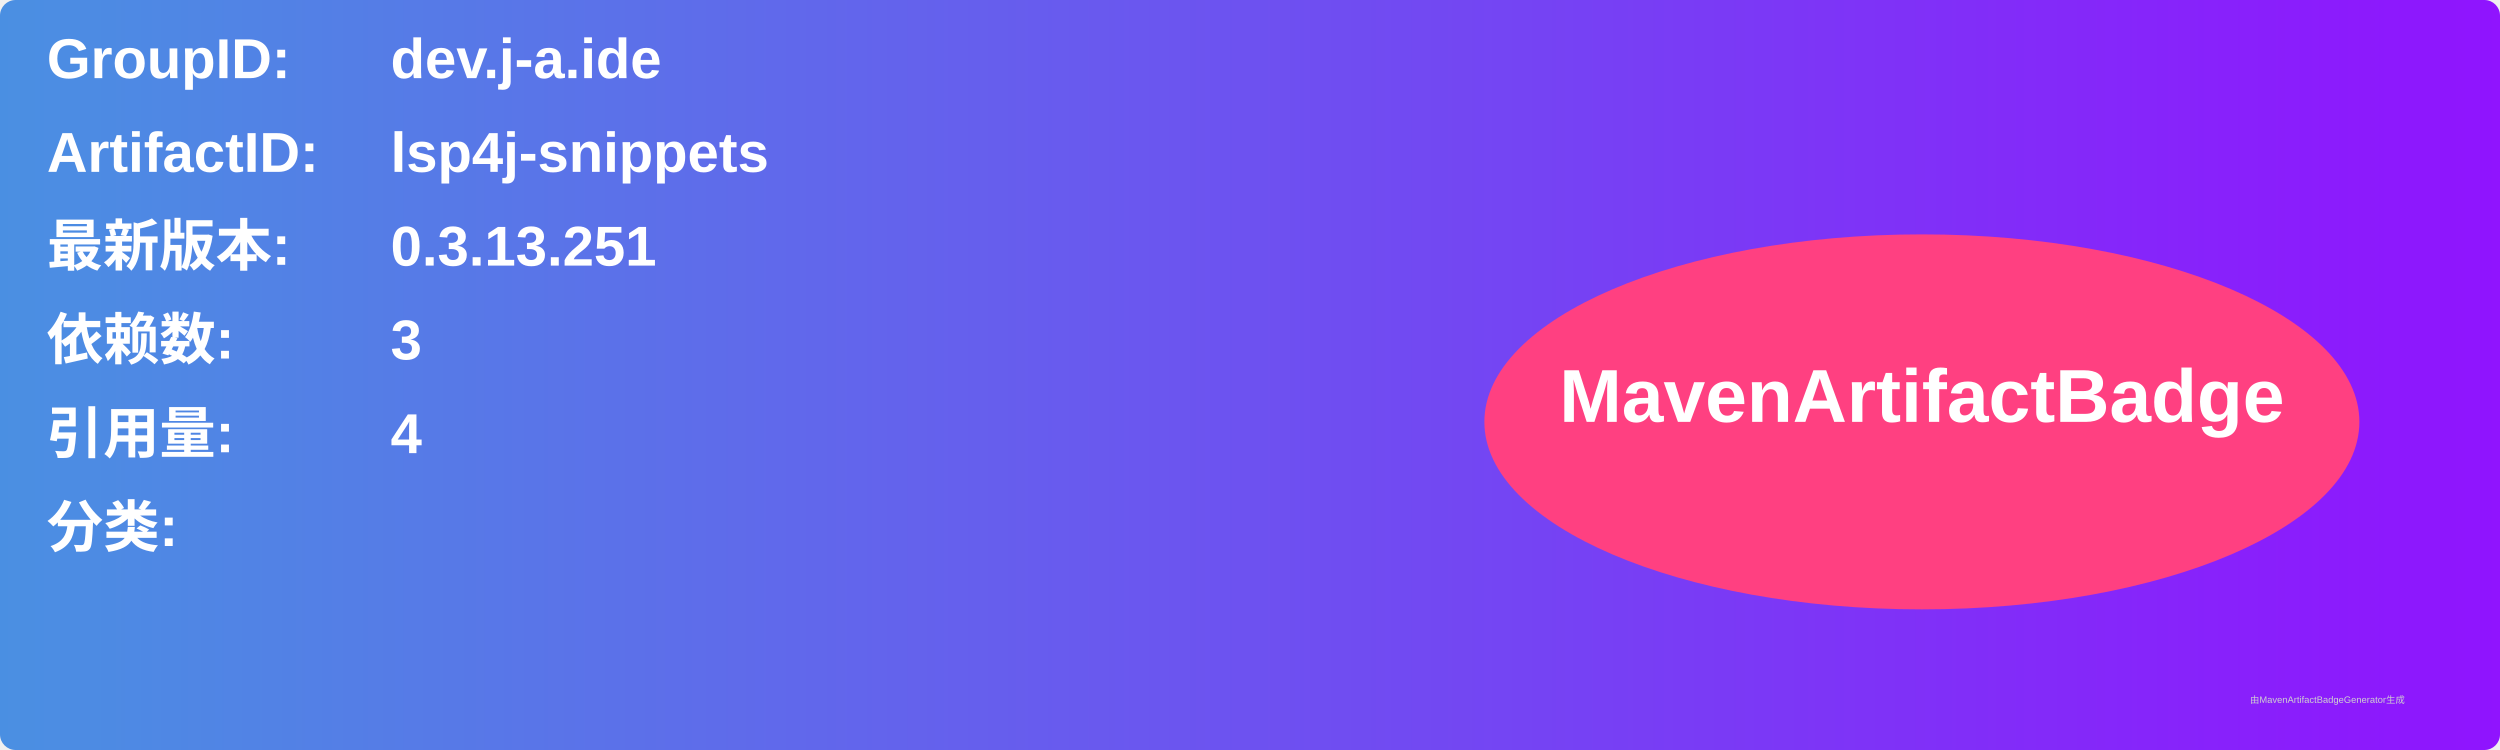
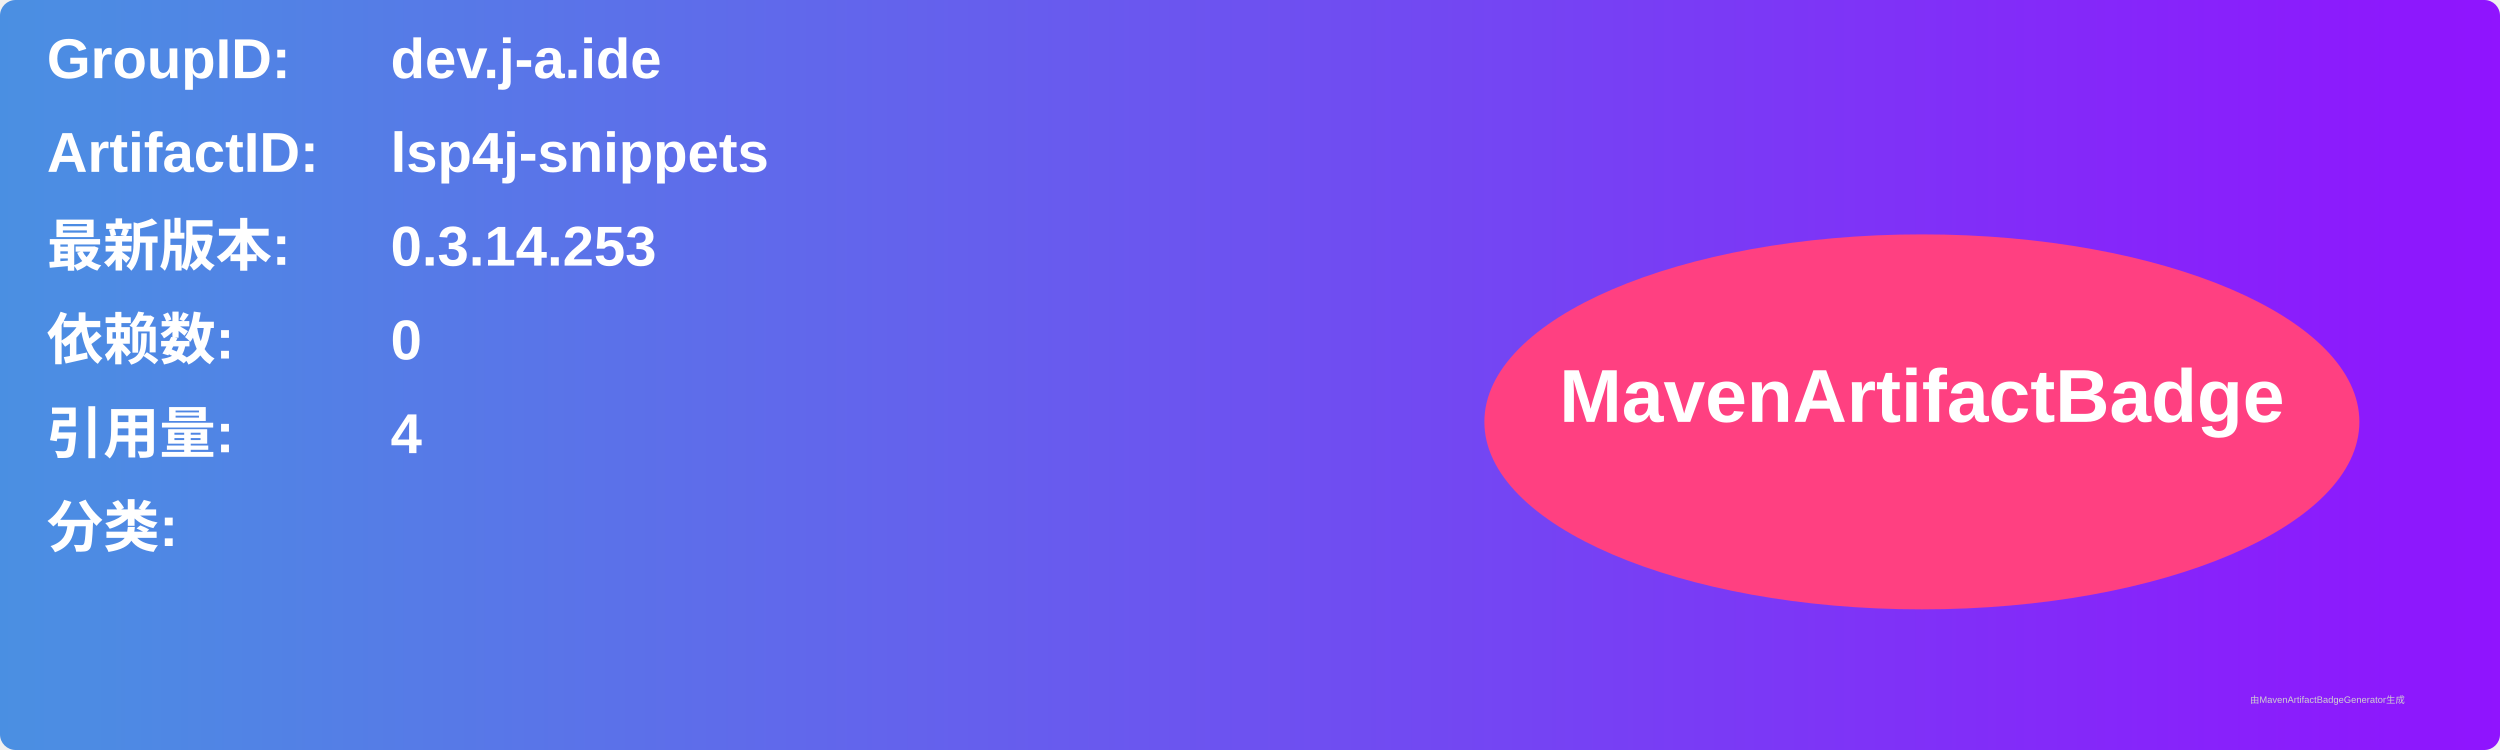
<svg xmlns="http://www.w3.org/2000/svg" width="800" height="240" viewBox="0 0 800 240">
  <linearGradient id="grad" x1="0%" y1="0%" x2="100%" y2="0%">
    <stop offset="0%" stop-color="#4a90e2" />
    <stop offset="100%" stop-color="#9013fe" />
  </linearGradient>
  <rect width="100%" height="100%" rx="5" ry="5" fill="url(#grad)" />
  <g transform="translate(15, 15)">
    <text x="0" y="10" font-family="Arial" font-size="18" fill="white" font-weight="bold" width="260">GroupID:</text>
    <text x="110" y="10" font-family="Arial" font-size="18" fill="white" font-weight="bold" width="460">dev.j-a.ide</text>
    <text x="0" y="40" font-family="Arial" font-size="18" fill="white" font-weight="bold" width="260">ArtifactID:</text>
    <text x="110" y="40" font-family="Arial" font-size="18" fill="white" font-weight="bold" width="460">lsp4j-snippets</text>
    <text x="0" y="70" font-family="Arial" font-size="18" fill="white" font-weight="bold">最新版本:</text>
    <text x="110" y="70" font-family="Arial" font-size="18" fill="white" font-weight="bold">
-       <tspan font-weight="bold">0.3.13.251</tspan>
+       <tspan font-weight="bold">0.3.14.253</tspan>
    </text>
    <text x="0" y="100" font-family="Arial" font-size="18" fill="white" font-weight="bold">依赖数: </text>
    <text x="110" y="100" font-family="Arial" font-size="18" fill="white">
-       <tspan font-weight="bold">3</tspan>
+       <tspan font-weight="bold">0</tspan>
    </text>
    <text x="0" y="130" font-family="Arial" font-size="18" fill="white" font-weight="bold">引用量: </text>
    <text x="110" y="130" font-family="Arial" font-size="18" fill="white">
      <tspan font-weight="bold">4</tspan>
    </text>
    <text x="0" y="160" font-family="Arial" font-size="18" fill="white" font-weight="bold">分类:</text>
    <text x="10" y="190" font-family="Arial" font-size="10" fill="white">
      <tspan font-weight="bold" />
    </text>
    <ellipse cx="600" cy="120" rx="140" ry="60" fill="#ff4081" />
    <text x="600" y="120" text-anchor="middle" font-family="Arial" font-size="24" fill="white" font-weight="bold">MavenArtifactBadge</text>
  </g>
  <text x="720" y="225" font-family="Arial" font-size="3" fill="#d0d0d0">由MavenArtifactBadgeGenerator生成</text>
</svg>
